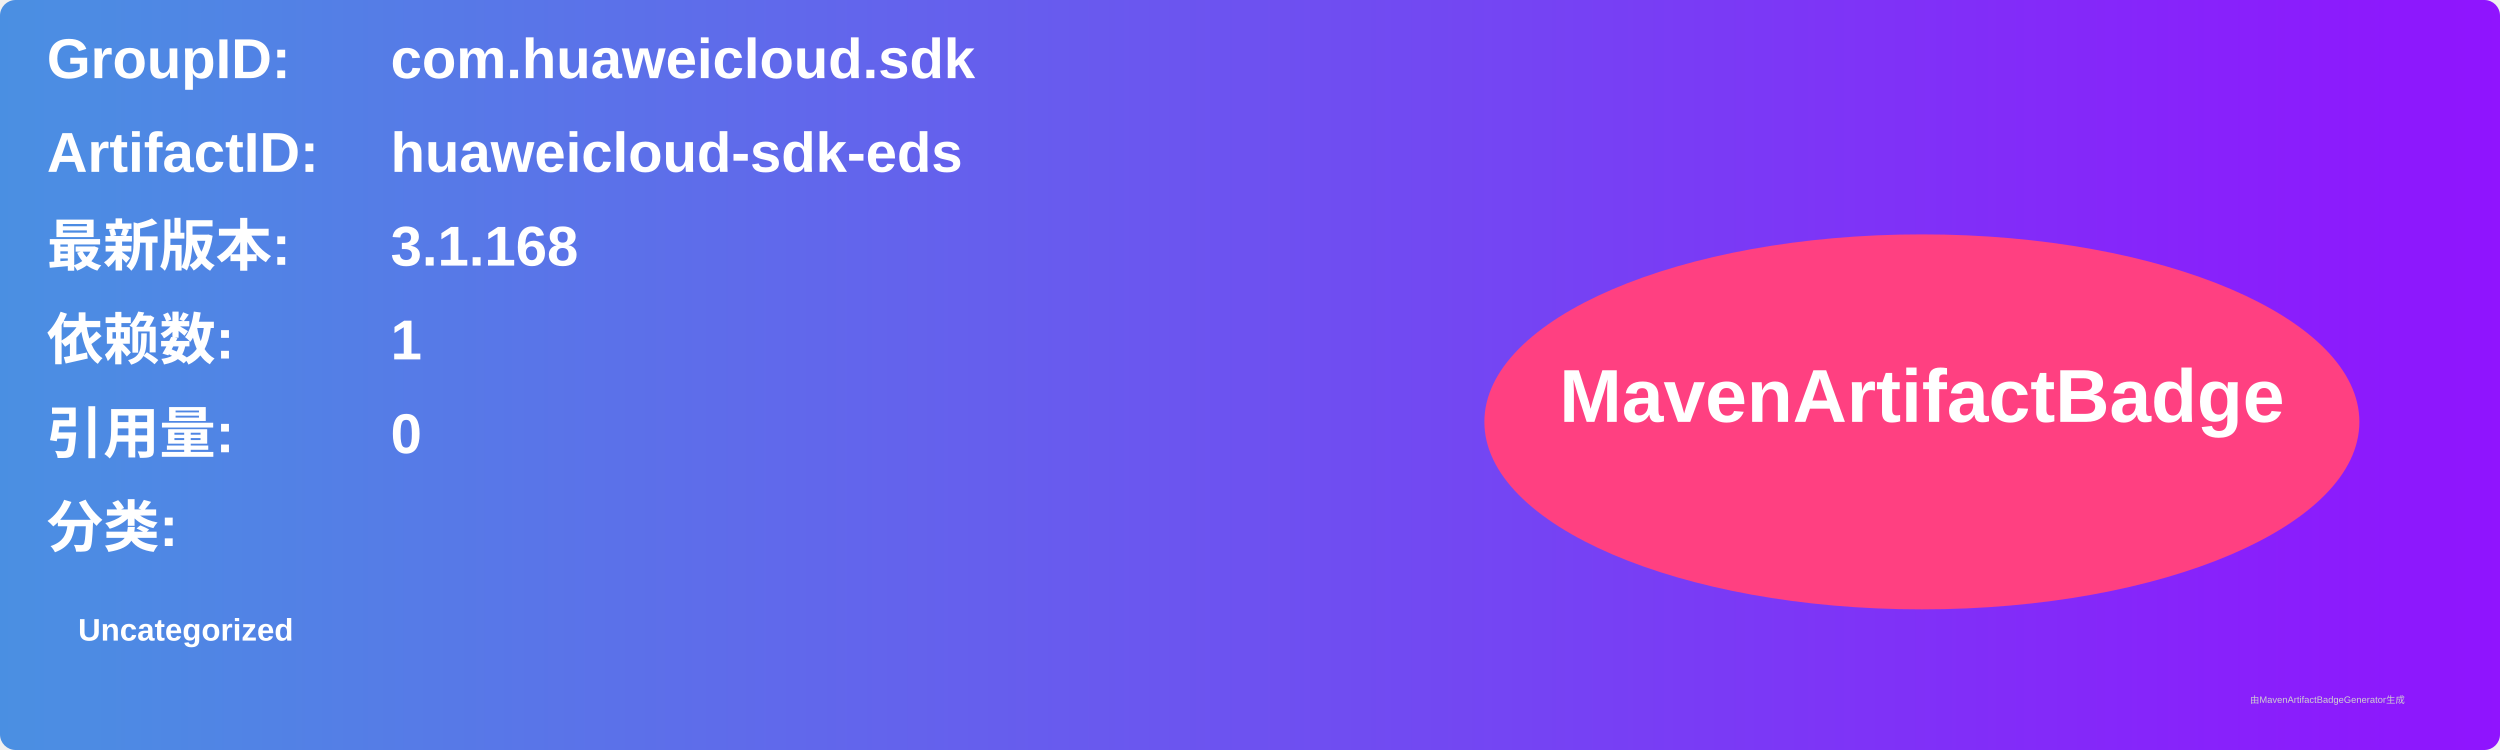
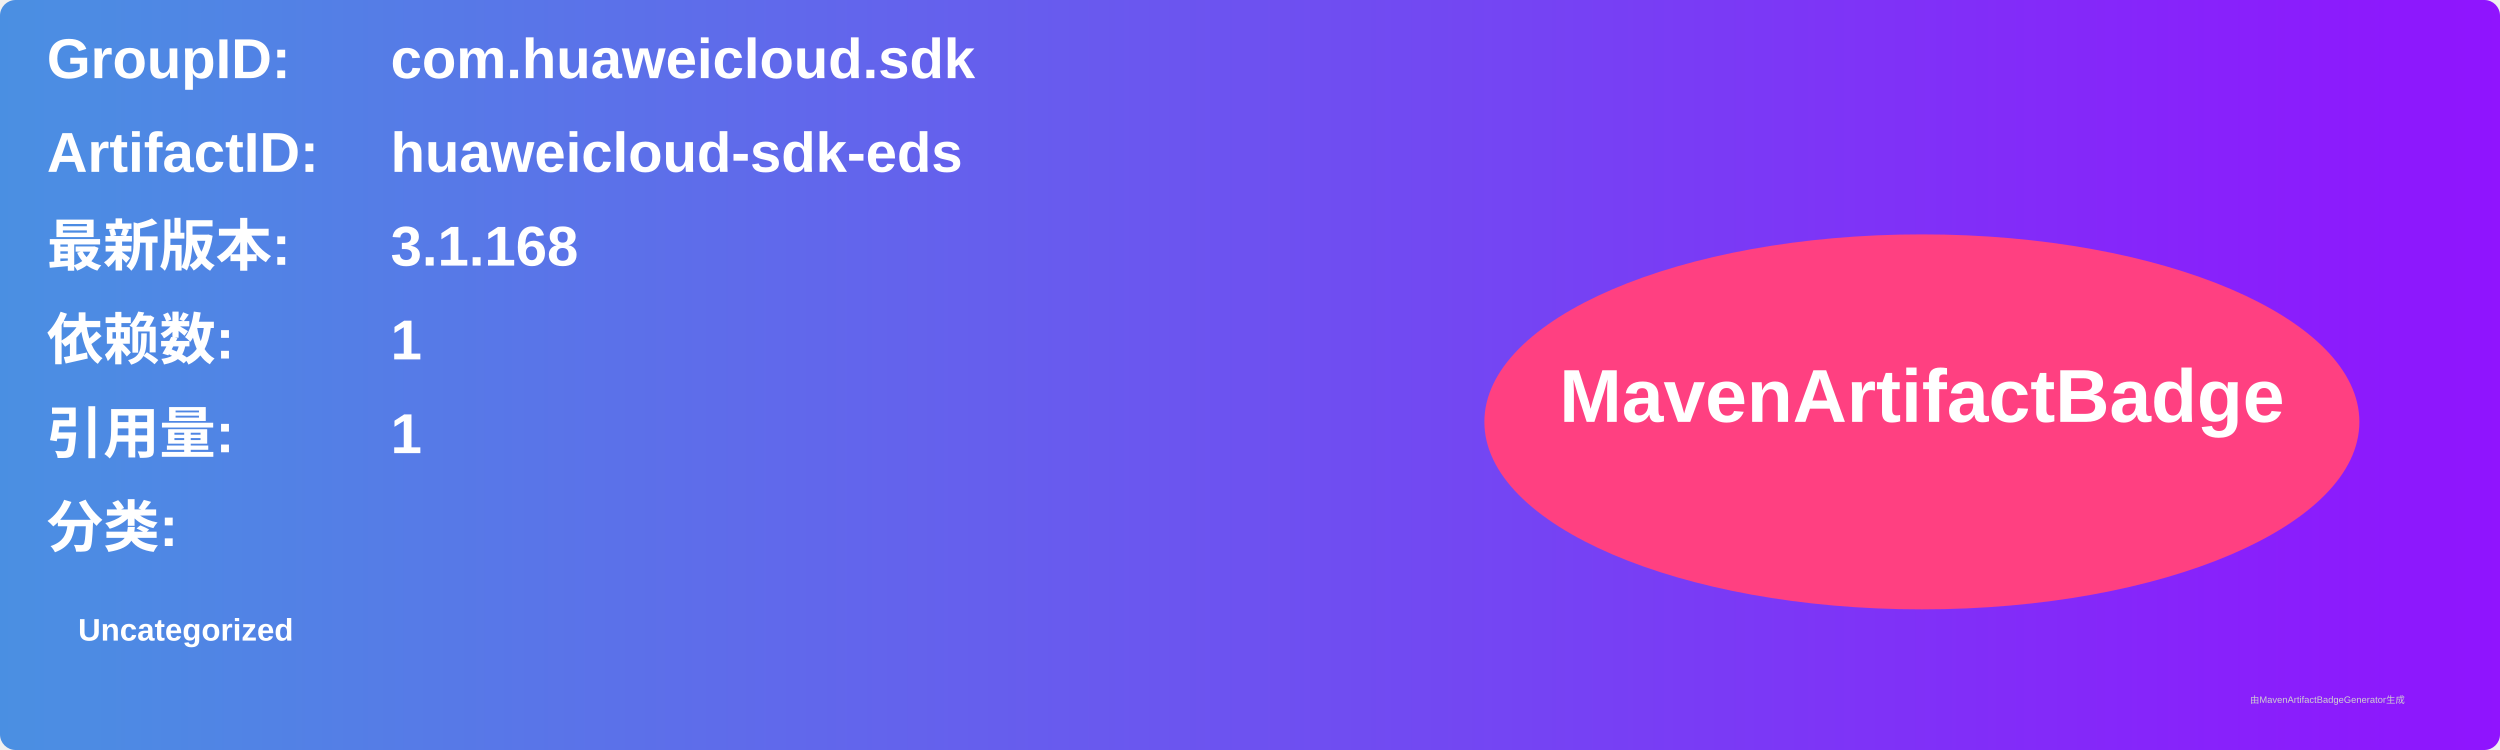
<svg xmlns="http://www.w3.org/2000/svg" width="800" height="240" viewBox="0 0 800 240">
  <linearGradient id="grad" x1="0%" y1="0%" x2="100%" y2="0%">
    <stop offset="0%" stop-color="#4a90e2" />
    <stop offset="100%" stop-color="#9013fe" />
  </linearGradient>
  <rect width="100%" height="100%" rx="5" ry="5" fill="url(#grad)" />
  <g transform="translate(15, 15)">
    <text x="0" y="10" font-family="Arial" font-size="18" fill="white" font-weight="bold" width="260">GroupID:</text>
    <text x="110" y="10" font-family="Arial" font-size="18" fill="white" font-weight="bold" width="460">com.huaweicloud.sdk</text>
    <text x="0" y="40" font-family="Arial" font-size="18" fill="white" font-weight="bold" width="260">ArtifactID:</text>
    <text x="110" y="40" font-family="Arial" font-size="18" fill="white" font-weight="bold" width="460">huaweicloud-sdk-eds</text>
    <text x="0" y="70" font-family="Arial" font-size="18" fill="white" font-weight="bold">最新版本:</text>
    <text x="110" y="70" font-family="Arial" font-size="18" fill="white" font-weight="bold">
      <tspan font-weight="bold">3.1.168</tspan>
    </text>
    <text x="0" y="100" font-family="Arial" font-size="18" fill="white" font-weight="bold">依赖数: </text>
    <text x="110" y="100" font-family="Arial" font-size="18" fill="white">
      <tspan font-weight="bold">1</tspan>
    </text>
    <text x="0" y="130" font-family="Arial" font-size="18" fill="white" font-weight="bold">引用量: </text>
    <text x="110" y="130" font-family="Arial" font-size="18" fill="white">
-       <tspan font-weight="bold">0</tspan>
+       <tspan font-weight="bold">1</tspan>
    </text>
    <text x="0" y="160" font-family="Arial" font-size="18" fill="white" font-weight="bold">分类:</text>
    <text x="10" y="190" font-family="Arial" font-size="10" fill="white">
      <tspan font-weight="bold">Uncategorized</tspan>
    </text>
    <ellipse cx="600" cy="120" rx="140" ry="60" fill="#ff4081" />
    <text x="600" y="120" text-anchor="middle" font-family="Arial" font-size="24" fill="white" font-weight="bold">MavenArtifactBadge</text>
  </g>
  <text x="720" y="225" font-family="Arial" font-size="3" fill="#d0d0d0">由MavenArtifactBadgeGenerator生成</text>
</svg>
